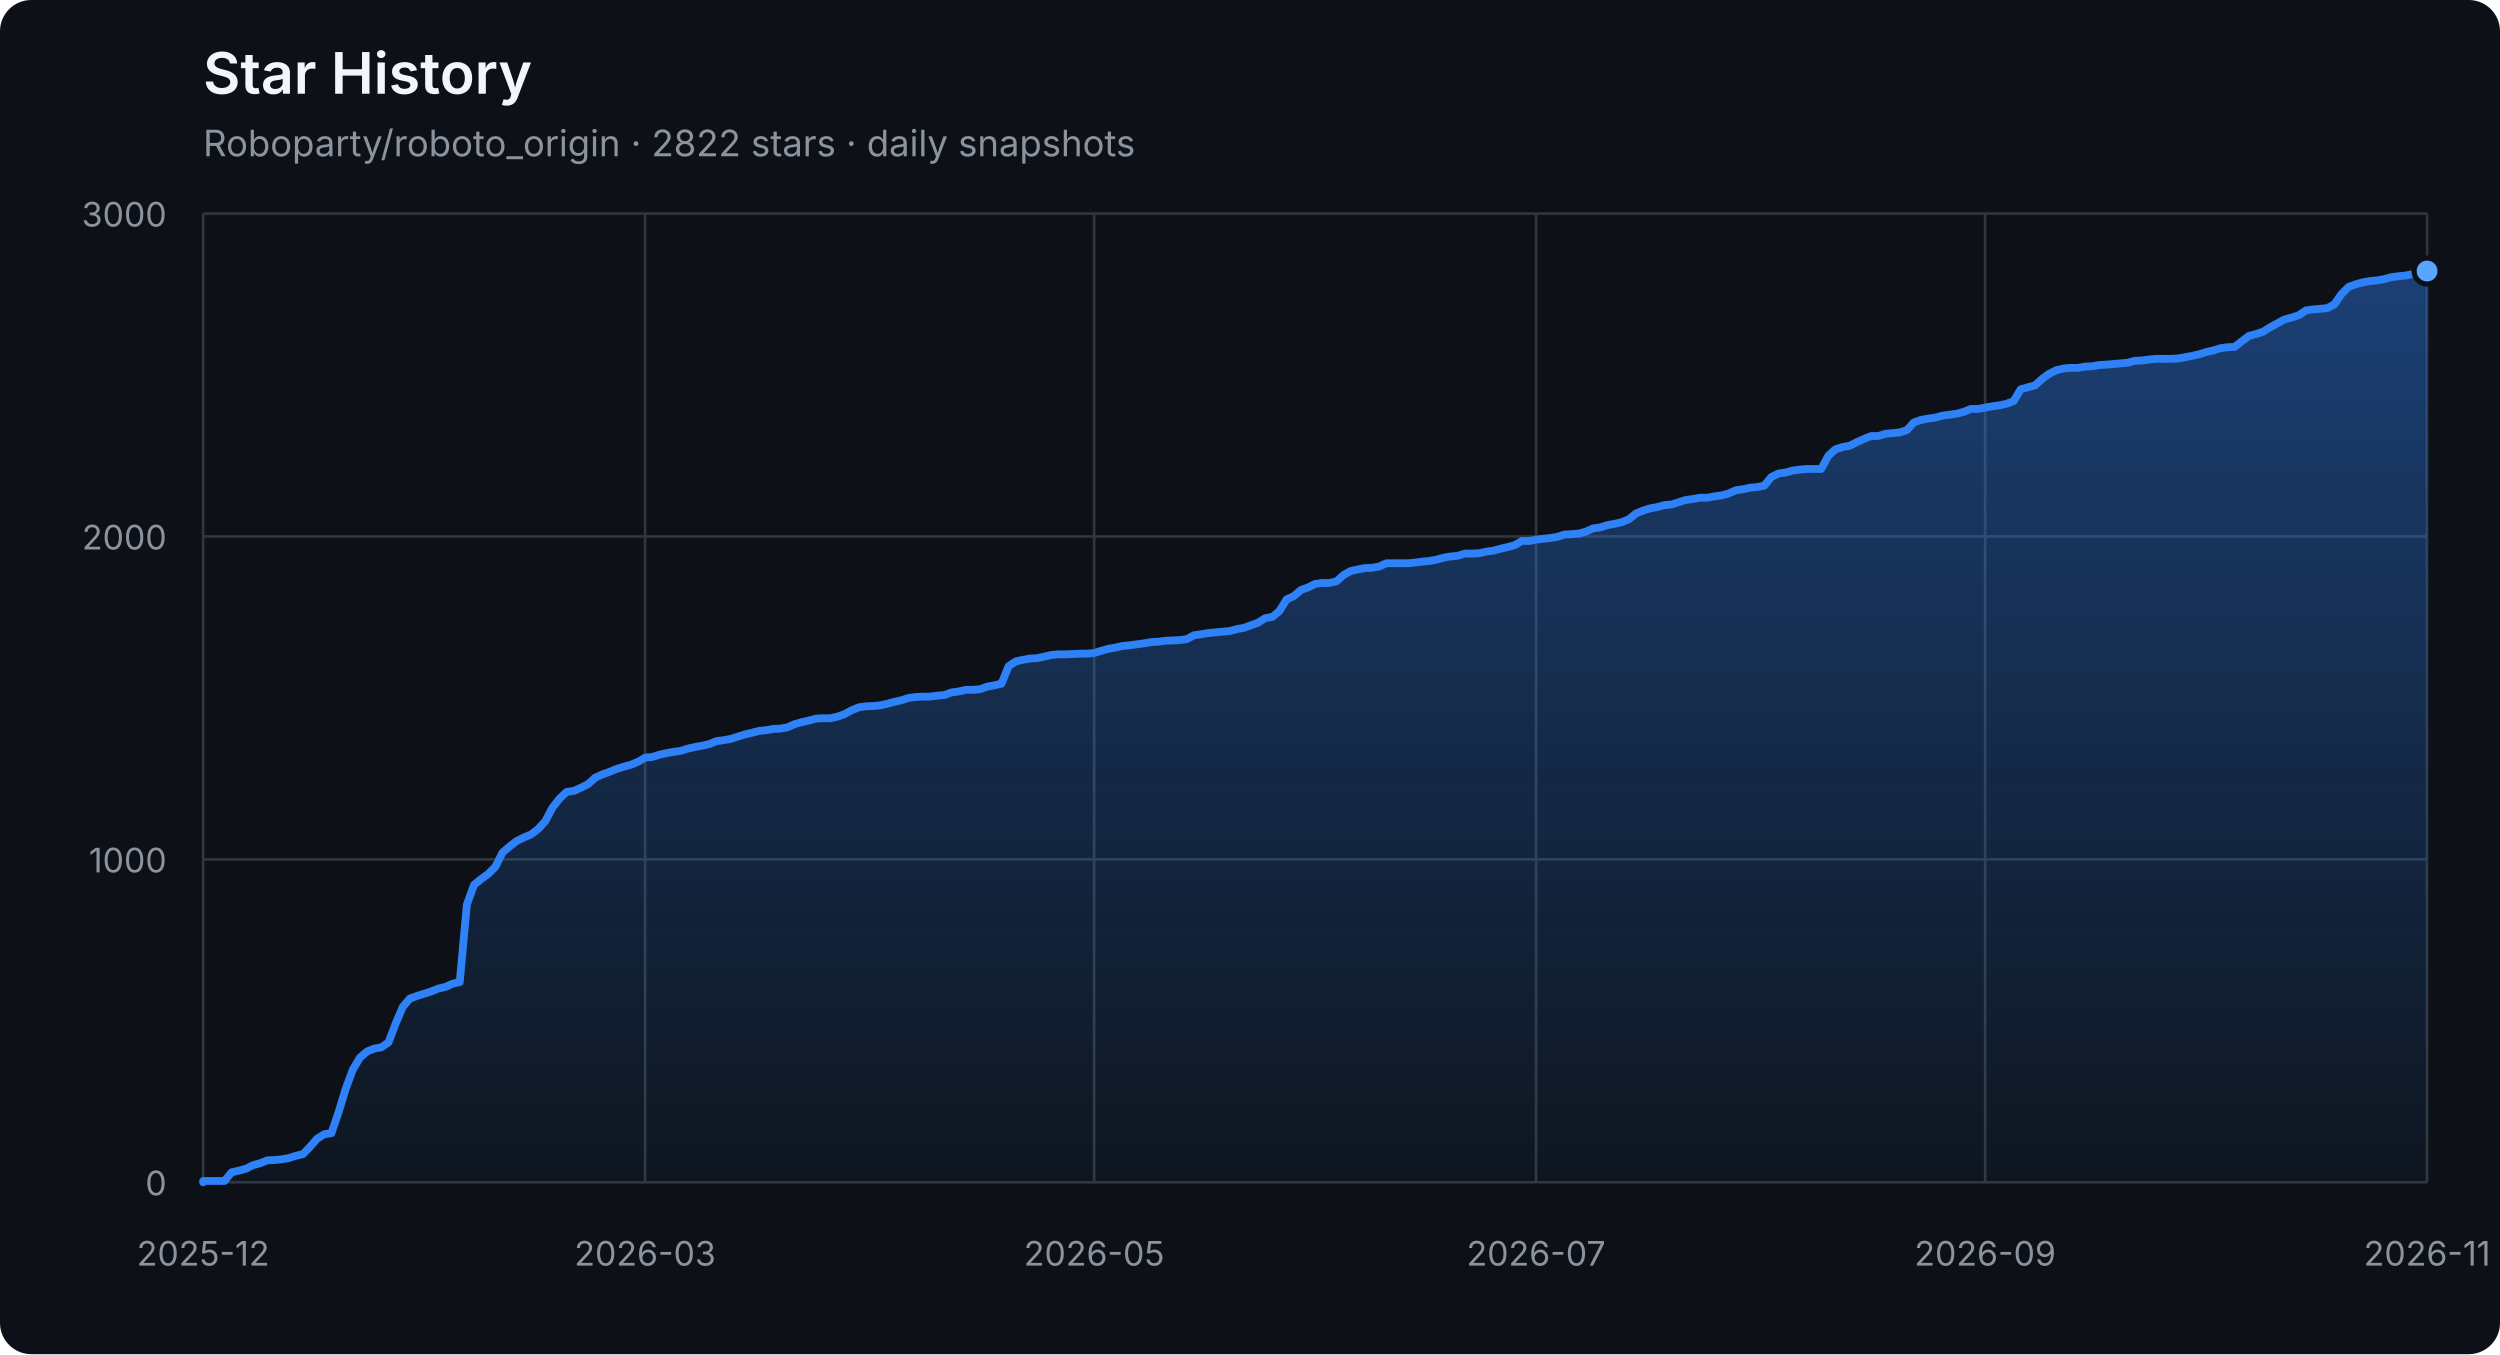
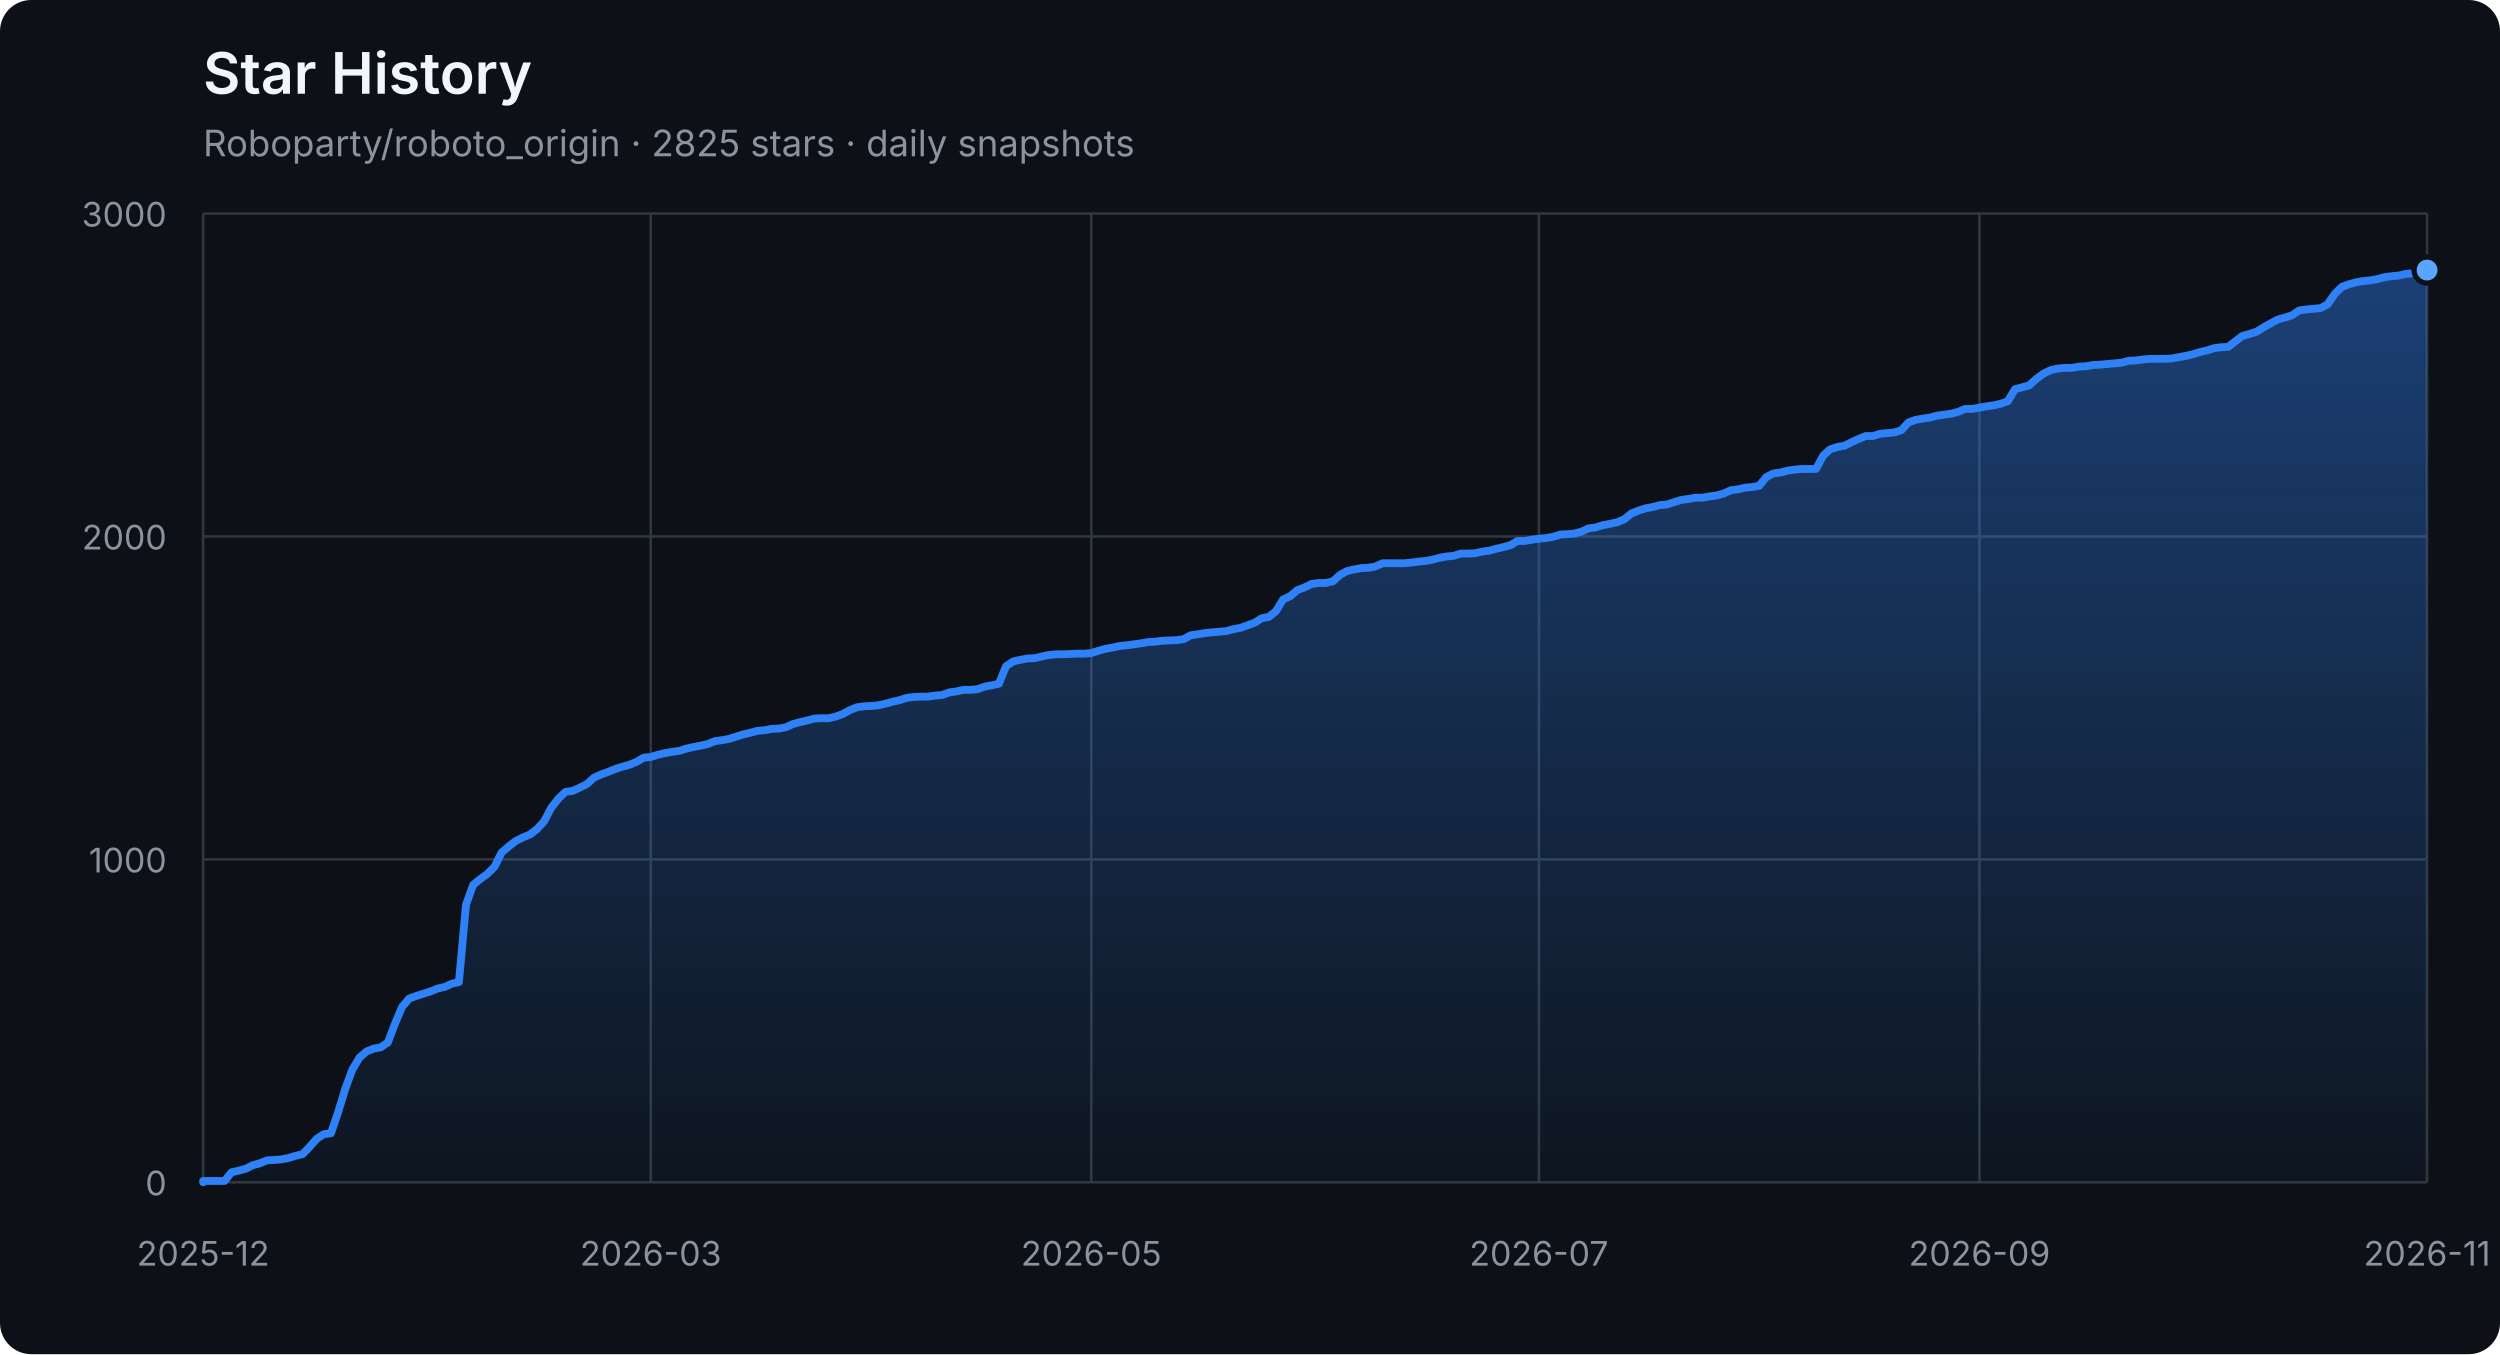
<svg xmlns="http://www.w3.org/2000/svg" width="960" height="520" viewBox="0 0 960 520" role="img" aria-labelledby="title description">
  <defs>
    <linearGradient id="area" x1="0" y1="0" x2="0" y2="1">
      <stop offset="0%" stop-color="#2f81f7" stop-opacity="0.42" />
      <stop offset="100%" stop-color="#2f81f7" stop-opacity="0.04" />
    </linearGradient>
  </defs>
  <style>
    .axis { fill: #8b949e; font: 13px -apple-system, BlinkMacSystemFont, "Segoe UI", sans-serif; }
    .grid { stroke: #30363d; stroke-width: 1; }
    .title { fill: #f0f6fc; font: 600 22px -apple-system, BlinkMacSystemFont, "Segoe UI", sans-serif; }
    .subtitle { fill: #8b949e; font: 14px -apple-system, BlinkMacSystemFont, "Segoe UI", sans-serif; }
  </style>
  <rect width="100%" height="100%" rx="12" fill="#0d1117" />
  <text x="78" y="36" class="title">Star History</text>
-   <text x="78" y="60" class="subtitle">Roboparty/roboto_origin · 2822 stars · daily snapshots</text>
+   <text x="78" y="60" class="subtitle">Roboparty/roboto_origin · 2825 stars · daily snapshots</text>
  <line x1="78" y1="454.00" x2="932" y2="454.00" class="grid" />
  <text x="64" y="459.00" class="axis" text-anchor="end">0</text>
  <line x1="78" y1="330.00" x2="932" y2="330.00" class="grid" />
  <text x="64" y="335.00" class="axis" text-anchor="end">1000</text>
  <line x1="78" y1="206.00" x2="932" y2="206.00" class="grid" />
  <text x="64" y="211.00" class="axis" text-anchor="end">2000</text>
  <line x1="78" y1="82.00" x2="932" y2="82.00" class="grid" />
  <text x="64" y="87.00" class="axis" text-anchor="end">3000</text>
  <line x1="78.00" y1="82" x2="78.00" y2="454" class="grid" />
  <text x="78.00" y="486" class="axis" text-anchor="middle">2025-12</text>
-   <line x1="247.71" y1="82" x2="247.71" y2="454" class="grid" />
-   <text x="247.71" y="486" class="axis" text-anchor="middle">2026-03</text>
-   <line x1="420.15" y1="82" x2="420.15" y2="454" class="grid" />
-   <text x="420.15" y="486" class="axis" text-anchor="middle">2026-05</text>
-   <line x1="589.85" y1="82" x2="589.85" y2="454" class="grid" />
-   <text x="589.85" y="486" class="axis" text-anchor="middle">2026-07</text>
-   <line x1="762.29" y1="82" x2="762.29" y2="454" class="grid" />
-   <text x="762.29" y="486" class="axis" text-anchor="middle">2026-09</text>
+   <line x1="249.89" y1="82" x2="249.89" y2="454" class="grid" />
+   <text x="249.89" y="486" class="axis" text-anchor="middle">2026-03</text>
+   <line x1="419.05" y1="82" x2="419.05" y2="454" class="grid" />
+   <text x="419.05" y="486" class="axis" text-anchor="middle">2026-05</text>
+   <line x1="590.95" y1="82" x2="590.95" y2="454" class="grid" />
+   <text x="590.95" y="486" class="axis" text-anchor="middle">2026-07</text>
+   <line x1="760.11" y1="82" x2="760.11" y2="454" class="grid" />
+   <text x="760.11" y="486" class="axis" text-anchor="middle">2026-09</text>
  <line x1="932.00" y1="82" x2="932.00" y2="454" class="grid" />
  <text x="932.00" y="486" class="axis" text-anchor="middle">2026-11</text>
-   <polygon points="78,454 78.00,454.00 78.00,453.50 80.74,453.50 83.47,453.50 86.21,453.50 88.95,450.16 91.69,449.54 94.42,448.79 97.16,447.43 99.90,446.68 102.63,445.57 105.37,445.44 108.11,445.20 110.85,444.70 113.58,443.83 116.32,443.21 119.06,440.36 121.79,437.26 124.53,435.52 127.27,435.15 130.01,427.09 132.74,418.16 135.48,410.72 138.22,406.14 140.96,403.78 143.69,402.66 146.43,402.17 149.17,400.31 151.90,393.12 154.64,386.67 157.38,383.44 160.12,382.45 162.85,381.58 165.59,380.72 168.33,379.60 171.06,378.98 173.80,377.74 176.54,377.12 179.28,347.36 182.01,339.80 184.75,337.56 187.49,335.58 190.22,332.85 192.96,327.40 195.70,325.04 198.44,322.93 201.17,321.57 203.91,320.45 206.65,318.34 209.38,315.37 212.12,310.16 214.86,306.69 217.60,304.08 220.33,303.71 223.07,302.47 225.81,301.11 228.54,298.63 231.28,297.39 234.02,296.40 236.76,295.28 239.49,294.41 242.23,293.67 244.97,292.55 247.71,290.94 250.44,290.69 253.18,289.82 255.92,289.20 258.65,288.71 261.39,288.34 264.13,287.47 266.87,286.85 269.60,286.35 272.34,285.73 275.08,284.62 277.81,284.24 280.55,283.75 283.29,282.88 286.03,282.01 288.76,281.39 291.50,280.65 294.24,280.40 296.97,279.90 299.71,279.78 302.45,279.28 305.19,278.04 307.92,277.30 310.66,276.68 313.40,275.94 316.13,275.81 318.87,275.81 321.61,275.19 324.35,274.20 327.08,272.71 329.82,271.60 332.56,271.22 335.29,271.10 338.03,270.85 340.77,270.23 343.51,269.49 346.24,268.87 348.98,268.00 351.72,267.63 354.46,267.50 357.19,267.50 359.93,267.13 362.67,266.88 365.40,265.89 368.14,265.52 370.88,264.90 373.62,264.90 376.35,264.65 379.09,263.66 381.83,263.16 384.56,262.54 387.30,255.85 390.04,253.99 392.78,253.37 395.51,252.87 398.25,252.75 400.99,252.13 403.72,251.51 406.46,251.26 409.20,251.26 411.94,251.14 414.67,251.01 417.41,251.01 420.15,250.76 422.88,249.90 425.62,249.15 428.36,248.66 431.10,248.04 433.83,247.79 436.57,247.42 439.31,247.04 442.04,246.55 444.78,246.42 447.52,246.05 450.26,245.93 452.99,245.80 455.73,245.43 458.47,243.94 461.21,243.57 463.94,243.08 466.68,242.83 469.42,242.58 472.15,242.33 474.89,241.59 477.63,241.09 480.37,240.10 483.10,239.11 485.84,237.37 488.58,236.88 491.31,234.64 494.05,230.18 496.79,228.94 499.53,226.58 502.26,225.59 505.00,224.23 507.74,223.86 510.47,223.86 513.21,223.24 515.95,220.76 518.69,219.27 521.42,218.65 524.16,218.15 526.90,218.03 529.63,217.53 532.37,216.29 535.11,216.29 537.85,216.29 540.58,216.29 543.32,216.04 546.06,215.67 548.79,215.42 551.53,214.93 554.27,214.18 557.01,213.69 559.74,213.44 562.48,212.57 565.22,212.57 567.96,212.45 570.69,211.83 573.43,211.46 576.17,210.71 578.90,210.09 581.64,209.35 584.38,207.74 587.12,207.74 589.85,207.24 592.59,206.87 595.33,206.62 598.06,206.12 600.80,205.26 603.54,205.13 606.28,204.88 609.01,204.14 611.75,202.90 614.49,202.53 617.22,201.66 619.96,201.16 622.70,200.54 625.44,199.43 628.17,197.20 630.91,196.08 633.65,195.21 636.38,194.72 639.12,193.97 641.86,193.72 644.60,192.86 647.33,191.99 650.07,191.62 652.81,191.12 655.54,191.12 658.28,190.62 661.02,190.25 663.76,189.51 666.49,188.27 669.23,187.90 671.97,187.28 674.71,187.03 677.44,186.53 680.18,183.18 682.92,181.82 685.65,181.45 688.39,180.70 691.13,180.33 693.87,180.08 696.60,180.08 699.34,180.08 702.08,175.00 704.81,172.52 707.55,171.65 710.29,171.16 713.03,169.79 715.76,168.55 718.50,167.44 721.24,167.44 723.97,166.57 726.71,166.32 729.45,166.07 732.19,165.20 734.92,162.23 737.66,161.24 740.40,160.74 743.13,160.37 745.87,159.62 748.61,159.25 751.35,158.88 754.08,158.14 756.82,157.02 759.56,157.02 762.29,156.52 765.03,156.03 767.77,155.66 770.51,155.04 773.24,154.04 775.98,149.46 778.72,148.71 781.46,147.97 784.19,145.49 786.93,143.50 789.67,142.14 792.40,141.52 795.14,141.27 797.88,141.27 800.62,140.78 803.35,140.65 806.09,140.16 808.83,140.03 811.56,139.78 814.30,139.54 817.04,139.29 819.78,138.54 822.51,138.42 825.25,138.05 827.99,137.80 830.72,137.80 833.46,137.80 836.20,137.68 838.94,137.18 841.67,136.68 844.41,136.06 847.15,135.20 849.88,134.58 852.62,133.71 855.36,133.34 858.10,133.21 860.83,131.10 863.57,129.00 866.31,128.25 869.04,127.38 871.78,125.65 874.52,124.16 877.26,122.67 879.99,121.93 882.73,121.06 885.47,119.20 888.21,118.83 890.94,118.58 893.68,118.33 896.42,116.84 899.15,112.88 901.89,110.15 904.63,109.16 907.37,108.41 910.10,107.92 912.84,107.67 915.58,107.17 918.31,106.43 921.05,106.06 923.79,105.81 926.53,105.19 929.26,104.94 932.00,104.07 932.00,454" fill="url(#area)" />
-   <polyline points="78.00,454.00 78.00,453.50 80.74,453.50 83.47,453.50 86.21,453.50 88.95,450.16 91.69,449.54 94.42,448.79 97.16,447.43 99.90,446.68 102.63,445.57 105.37,445.44 108.11,445.20 110.85,444.70 113.58,443.83 116.32,443.21 119.06,440.36 121.79,437.26 124.53,435.52 127.27,435.15 130.01,427.09 132.74,418.16 135.48,410.72 138.22,406.14 140.96,403.78 143.69,402.66 146.43,402.17 149.17,400.31 151.90,393.12 154.64,386.67 157.38,383.44 160.12,382.45 162.85,381.58 165.59,380.72 168.33,379.60 171.06,378.98 173.80,377.74 176.54,377.12 179.28,347.36 182.01,339.80 184.75,337.56 187.49,335.58 190.22,332.85 192.96,327.40 195.70,325.04 198.44,322.93 201.17,321.57 203.91,320.45 206.65,318.34 209.38,315.37 212.12,310.16 214.86,306.69 217.60,304.08 220.33,303.71 223.07,302.47 225.81,301.11 228.54,298.63 231.28,297.39 234.02,296.40 236.76,295.28 239.49,294.41 242.23,293.67 244.97,292.55 247.71,290.94 250.44,290.69 253.18,289.82 255.92,289.20 258.65,288.71 261.39,288.34 264.13,287.47 266.87,286.85 269.60,286.35 272.34,285.73 275.08,284.62 277.81,284.24 280.55,283.75 283.29,282.88 286.03,282.01 288.76,281.39 291.50,280.65 294.24,280.40 296.97,279.90 299.71,279.78 302.45,279.28 305.19,278.04 307.92,277.30 310.66,276.68 313.40,275.94 316.13,275.81 318.87,275.81 321.61,275.19 324.35,274.20 327.08,272.71 329.82,271.60 332.56,271.22 335.29,271.10 338.03,270.85 340.77,270.23 343.51,269.49 346.24,268.87 348.98,268.00 351.72,267.63 354.46,267.50 357.19,267.50 359.93,267.13 362.67,266.88 365.40,265.89 368.14,265.52 370.88,264.90 373.62,264.90 376.35,264.65 379.09,263.66 381.83,263.16 384.56,262.54 387.30,255.85 390.04,253.99 392.78,253.37 395.51,252.87 398.25,252.75 400.99,252.13 403.72,251.51 406.46,251.26 409.20,251.26 411.94,251.14 414.67,251.01 417.41,251.01 420.15,250.76 422.88,249.90 425.62,249.15 428.36,248.66 431.10,248.04 433.83,247.79 436.57,247.42 439.31,247.04 442.04,246.55 444.78,246.42 447.52,246.05 450.26,245.93 452.99,245.80 455.73,245.43 458.47,243.94 461.21,243.57 463.94,243.08 466.68,242.83 469.42,242.58 472.15,242.33 474.89,241.59 477.63,241.09 480.37,240.10 483.10,239.11 485.84,237.37 488.58,236.88 491.31,234.64 494.05,230.18 496.79,228.94 499.53,226.58 502.26,225.59 505.00,224.23 507.74,223.86 510.47,223.86 513.21,223.24 515.95,220.76 518.69,219.27 521.42,218.65 524.16,218.15 526.90,218.03 529.63,217.53 532.37,216.29 535.11,216.29 537.85,216.29 540.58,216.29 543.32,216.04 546.06,215.67 548.79,215.42 551.53,214.93 554.27,214.18 557.01,213.69 559.74,213.44 562.48,212.57 565.22,212.57 567.96,212.45 570.69,211.83 573.43,211.46 576.17,210.71 578.90,210.09 581.64,209.35 584.38,207.74 587.12,207.74 589.85,207.24 592.59,206.87 595.33,206.62 598.06,206.12 600.80,205.26 603.54,205.13 606.28,204.88 609.01,204.14 611.75,202.90 614.49,202.53 617.22,201.66 619.96,201.16 622.70,200.54 625.44,199.43 628.17,197.20 630.91,196.08 633.65,195.21 636.38,194.72 639.12,193.97 641.86,193.72 644.60,192.86 647.33,191.99 650.07,191.62 652.81,191.12 655.54,191.12 658.28,190.62 661.02,190.25 663.76,189.51 666.49,188.27 669.23,187.90 671.97,187.28 674.71,187.03 677.44,186.53 680.18,183.18 682.92,181.82 685.65,181.45 688.39,180.70 691.13,180.33 693.87,180.08 696.60,180.08 699.34,180.08 702.08,175.00 704.81,172.52 707.55,171.65 710.29,171.16 713.03,169.79 715.76,168.55 718.50,167.44 721.24,167.44 723.97,166.57 726.71,166.32 729.45,166.07 732.19,165.20 734.92,162.23 737.66,161.24 740.40,160.74 743.13,160.37 745.87,159.62 748.61,159.25 751.35,158.88 754.08,158.14 756.82,157.02 759.56,157.02 762.29,156.52 765.03,156.03 767.77,155.66 770.51,155.04 773.24,154.04 775.98,149.46 778.72,148.71 781.46,147.97 784.19,145.49 786.93,143.50 789.67,142.14 792.40,141.52 795.14,141.27 797.88,141.27 800.62,140.78 803.35,140.65 806.09,140.16 808.83,140.03 811.56,139.78 814.30,139.54 817.04,139.29 819.78,138.54 822.51,138.42 825.25,138.05 827.99,137.80 830.72,137.80 833.46,137.80 836.20,137.68 838.94,137.18 841.67,136.68 844.41,136.06 847.15,135.20 849.88,134.58 852.62,133.71 855.36,133.34 858.10,133.21 860.83,131.10 863.57,129.00 866.31,128.25 869.04,127.38 871.78,125.65 874.52,124.16 877.26,122.67 879.99,121.93 882.73,121.06 885.47,119.20 888.21,118.83 890.94,118.58 893.68,118.33 896.42,116.84 899.15,112.88 901.89,110.15 904.63,109.16 907.37,108.41 910.10,107.92 912.84,107.67 915.58,107.17 918.31,106.43 921.05,106.06 923.79,105.81 926.53,105.19 929.26,104.94 932.00,104.07" fill="none" stroke="#2f81f7" stroke-width="3" stroke-linejoin="round" stroke-linecap="round" />
-   <circle cx="932.00" cy="104.07" r="5" fill="#58a6ff" stroke="#0d1117" stroke-width="2" />
+   <polygon points="78,454 78.00,454.00 78.00,453.50 80.73,453.50 83.46,453.50 86.19,453.50 88.91,450.16 91.64,449.54 94.37,448.79 97.10,447.43 99.83,446.68 102.56,445.57 105.28,445.44 108.01,445.20 110.74,444.70 113.47,443.83 116.20,443.21 118.93,440.36 121.65,437.26 124.38,435.52 127.11,435.15 129.84,427.09 132.57,418.16 135.30,410.72 138.03,406.14 140.75,403.78 143.48,402.66 146.21,402.17 148.94,400.31 151.67,393.12 154.40,386.67 157.12,383.44 159.85,382.45 162.58,381.58 165.31,380.72 168.04,379.60 170.77,378.98 173.50,377.74 176.22,377.12 178.95,347.36 181.68,339.80 184.41,337.56 187.14,335.58 189.87,332.85 192.59,327.40 195.32,325.04 198.05,322.93 200.78,321.57 203.51,320.45 206.24,318.34 208.96,315.37 211.69,310.16 214.42,306.69 217.15,304.08 219.88,303.71 222.61,302.47 225.34,301.11 228.06,298.63 230.79,297.39 233.52,296.40 236.25,295.28 238.98,294.41 241.71,293.67 244.43,292.55 247.16,290.94 249.89,290.69 252.62,289.82 255.35,289.20 258.08,288.71 260.81,288.34 263.53,287.47 266.26,286.85 268.99,286.35 271.72,285.73 274.45,284.62 277.18,284.24 279.90,283.75 282.63,282.88 285.36,282.01 288.09,281.39 290.82,280.65 293.55,280.40 296.27,279.90 299.00,279.78 301.73,279.28 304.46,278.04 307.19,277.30 309.92,276.68 312.65,275.94 315.37,275.81 318.10,275.81 320.83,275.19 323.56,274.20 326.29,272.71 329.02,271.60 331.74,271.22 334.47,271.10 337.20,270.85 339.93,270.23 342.66,269.49 345.39,268.87 348.12,268.00 350.84,267.63 353.57,267.50 356.30,267.50 359.03,267.13 361.76,266.88 364.49,265.89 367.21,265.52 369.94,264.90 372.67,264.90 375.40,264.65 378.13,263.66 380.86,263.16 383.58,262.54 386.31,255.85 389.04,253.99 391.77,253.37 394.50,252.87 397.23,252.75 399.96,252.13 402.68,251.51 405.41,251.26 408.14,251.26 410.87,251.14 413.60,251.01 416.33,251.01 419.05,250.76 421.78,249.90 424.51,249.15 427.24,248.66 429.97,248.04 432.70,247.79 435.42,247.42 438.15,247.04 440.88,246.55 443.61,246.42 446.34,246.05 449.07,245.93 451.80,245.80 454.52,245.43 457.25,243.94 459.98,243.57 462.71,243.08 465.44,242.83 468.17,242.58 470.89,242.33 473.62,241.59 476.35,241.09 479.08,240.10 481.81,239.11 484.54,237.37 487.27,236.88 489.99,234.64 492.72,230.18 495.45,228.94 498.18,226.58 500.91,225.59 503.64,224.23 506.36,223.86 509.09,223.86 511.82,223.24 514.55,220.76 517.28,219.27 520.01,218.65 522.73,218.15 525.46,218.03 528.19,217.53 530.92,216.29 533.65,216.29 536.38,216.29 539.11,216.29 541.83,216.04 544.56,215.67 547.29,215.42 550.02,214.93 552.75,214.18 555.48,213.69 558.20,213.44 560.93,212.57 563.66,212.57 566.39,212.45 569.12,211.83 571.85,211.46 574.58,210.71 577.30,210.09 580.03,209.35 582.76,207.74 585.49,207.74 588.22,207.24 590.95,206.87 593.67,206.62 596.40,206.12 599.13,205.26 601.86,205.13 604.59,204.88 607.32,204.14 610.04,202.90 612.77,202.53 615.50,201.66 618.23,201.16 620.96,200.54 623.69,199.43 626.42,197.20 629.14,196.08 631.87,195.21 634.60,194.72 637.33,193.97 640.06,193.72 642.79,192.86 645.51,191.99 648.24,191.62 650.97,191.12 653.70,191.12 656.43,190.62 659.16,190.25 661.88,189.51 664.61,188.27 667.34,187.90 670.07,187.28 672.80,187.03 675.53,186.53 678.26,183.18 680.98,181.82 683.71,181.45 686.44,180.70 689.17,180.33 691.90,180.08 694.63,180.08 697.35,180.08 700.08,175.00 702.81,172.52 705.54,171.65 708.27,171.16 711.00,169.79 713.73,168.55 716.45,167.44 719.18,167.44 721.91,166.57 724.64,166.32 727.37,166.07 730.10,165.20 732.82,162.23 735.55,161.24 738.28,160.74 741.01,160.37 743.74,159.62 746.47,159.25 749.19,158.88 751.92,158.14 754.65,157.02 757.38,157.02 760.11,156.52 762.84,156.03 765.57,155.66 768.29,155.04 771.02,154.04 773.75,149.46 776.48,148.71 779.21,147.97 781.94,145.49 784.66,143.50 787.39,142.14 790.12,141.52 792.85,141.27 795.58,141.27 798.31,140.78 801.04,140.65 803.76,140.16 806.49,140.03 809.22,139.78 811.95,139.54 814.68,139.29 817.41,138.54 820.13,138.42 822.86,138.05 825.59,137.80 828.32,137.80 831.05,137.80 833.78,137.68 836.50,137.18 839.23,136.68 841.96,136.06 844.69,135.20 847.42,134.58 850.15,133.71 852.88,133.34 855.60,133.21 858.33,131.10 861.06,129.00 863.79,128.25 866.52,127.38 869.25,125.65 871.97,124.16 874.70,122.67 877.43,121.93 880.16,121.06 882.89,119.20 885.62,118.83 888.35,118.58 891.07,118.33 893.80,116.84 896.53,112.88 899.26,110.15 901.99,109.16 904.72,108.41 907.44,107.92 910.17,107.67 912.90,107.17 915.63,106.43 918.36,106.06 921.09,105.81 923.81,105.19 926.54,104.94 929.27,104.07 932.00,103.70 932.00,454" fill="url(#area)" />
+   <polyline points="78.00,454.00 78.00,453.50 80.73,453.50 83.46,453.50 86.19,453.50 88.91,450.16 91.64,449.54 94.37,448.79 97.10,447.43 99.83,446.68 102.56,445.57 105.28,445.44 108.01,445.20 110.74,444.70 113.47,443.83 116.20,443.21 118.93,440.36 121.65,437.26 124.38,435.52 127.11,435.15 129.84,427.09 132.57,418.16 135.30,410.72 138.03,406.14 140.75,403.78 143.48,402.66 146.21,402.17 148.94,400.31 151.67,393.12 154.40,386.67 157.12,383.44 159.85,382.45 162.58,381.58 165.31,380.72 168.04,379.60 170.77,378.98 173.50,377.74 176.22,377.12 178.95,347.36 181.68,339.80 184.41,337.56 187.14,335.58 189.87,332.85 192.59,327.40 195.32,325.04 198.05,322.93 200.78,321.57 203.51,320.45 206.24,318.34 208.96,315.37 211.69,310.16 214.42,306.69 217.15,304.08 219.88,303.71 222.61,302.47 225.34,301.11 228.06,298.63 230.79,297.39 233.52,296.40 236.25,295.28 238.98,294.41 241.71,293.67 244.43,292.55 247.16,290.94 249.89,290.69 252.62,289.82 255.35,289.20 258.08,288.71 260.81,288.34 263.53,287.47 266.26,286.85 268.99,286.35 271.72,285.73 274.45,284.62 277.18,284.24 279.90,283.75 282.63,282.88 285.36,282.01 288.09,281.39 290.82,280.65 293.55,280.40 296.27,279.90 299.00,279.78 301.73,279.28 304.46,278.04 307.19,277.30 309.92,276.68 312.65,275.94 315.37,275.81 318.10,275.81 320.83,275.19 323.56,274.20 326.29,272.71 329.02,271.60 331.74,271.22 334.47,271.10 337.20,270.85 339.93,270.23 342.66,269.49 345.39,268.87 348.12,268.00 350.84,267.63 353.57,267.50 356.30,267.50 359.03,267.13 361.76,266.88 364.49,265.89 367.21,265.52 369.94,264.90 372.67,264.90 375.40,264.65 378.13,263.66 380.86,263.16 383.58,262.54 386.31,255.85 389.04,253.99 391.77,253.37 394.50,252.87 397.23,252.75 399.96,252.13 402.68,251.51 405.41,251.26 408.14,251.26 410.87,251.14 413.60,251.01 416.33,251.01 419.05,250.76 421.78,249.90 424.51,249.15 427.24,248.66 429.97,248.04 432.70,247.79 435.42,247.42 438.15,247.04 440.88,246.55 443.61,246.42 446.34,246.05 449.07,245.93 451.80,245.80 454.52,245.43 457.25,243.94 459.98,243.57 462.71,243.08 465.44,242.83 468.17,242.58 470.89,242.33 473.62,241.59 476.35,241.09 479.08,240.10 481.81,239.11 484.54,237.37 487.27,236.88 489.99,234.64 492.72,230.18 495.45,228.94 498.18,226.58 500.91,225.59 503.64,224.23 506.36,223.86 509.09,223.86 511.82,223.24 514.55,220.76 517.28,219.27 520.01,218.65 522.73,218.15 525.46,218.03 528.19,217.53 530.92,216.29 533.65,216.29 536.38,216.29 539.11,216.29 541.83,216.04 544.56,215.67 547.29,215.42 550.02,214.93 552.75,214.18 555.48,213.69 558.20,213.44 560.93,212.57 563.66,212.57 566.39,212.45 569.12,211.83 571.85,211.46 574.58,210.71 577.30,210.09 580.03,209.35 582.76,207.74 585.49,207.74 588.22,207.24 590.95,206.87 593.67,206.62 596.40,206.12 599.13,205.26 601.86,205.13 604.59,204.88 607.32,204.14 610.04,202.90 612.77,202.53 615.50,201.66 618.23,201.16 620.96,200.54 623.69,199.43 626.42,197.20 629.14,196.08 631.87,195.21 634.60,194.72 637.33,193.97 640.06,193.72 642.79,192.86 645.51,191.99 648.24,191.62 650.97,191.12 653.70,191.12 656.43,190.62 659.16,190.25 661.88,189.51 664.61,188.27 667.34,187.90 670.07,187.28 672.80,187.03 675.53,186.53 678.26,183.18 680.98,181.82 683.71,181.45 686.44,180.70 689.17,180.33 691.90,180.08 694.63,180.08 697.35,180.08 700.08,175.00 702.81,172.52 705.54,171.65 708.27,171.16 711.00,169.79 713.73,168.55 716.45,167.44 719.18,167.44 721.91,166.57 724.64,166.32 727.37,166.07 730.10,165.20 732.82,162.23 735.55,161.24 738.28,160.74 741.01,160.37 743.74,159.62 746.47,159.25 749.19,158.88 751.92,158.14 754.65,157.02 757.38,157.02 760.11,156.52 762.84,156.03 765.57,155.66 768.29,155.04 771.02,154.04 773.75,149.46 776.48,148.71 779.21,147.97 781.94,145.49 784.66,143.50 787.39,142.14 790.12,141.52 792.85,141.27 795.58,141.27 798.31,140.78 801.04,140.65 803.76,140.16 806.49,140.03 809.22,139.78 811.95,139.54 814.68,139.29 817.41,138.54 820.13,138.42 822.86,138.05 825.59,137.80 828.32,137.80 831.05,137.80 833.78,137.68 836.50,137.18 839.23,136.68 841.96,136.06 844.69,135.20 847.42,134.58 850.15,133.71 852.88,133.34 855.60,133.21 858.33,131.10 861.06,129.00 863.79,128.25 866.52,127.38 869.25,125.65 871.97,124.16 874.70,122.67 877.43,121.93 880.16,121.06 882.89,119.20 885.62,118.83 888.35,118.58 891.07,118.33 893.80,116.84 896.53,112.88 899.26,110.15 901.99,109.16 904.72,108.41 907.44,107.92 910.17,107.67 912.90,107.17 915.63,106.43 918.36,106.06 921.09,105.81 923.81,105.19 926.54,104.94 929.27,104.07 932.00,103.70" fill="none" stroke="#2f81f7" stroke-width="3" stroke-linejoin="round" stroke-linecap="round" />
+   <circle cx="932.00" cy="103.70" r="5" fill="#58a6ff" stroke="#0d1117" stroke-width="2" />
</svg>
